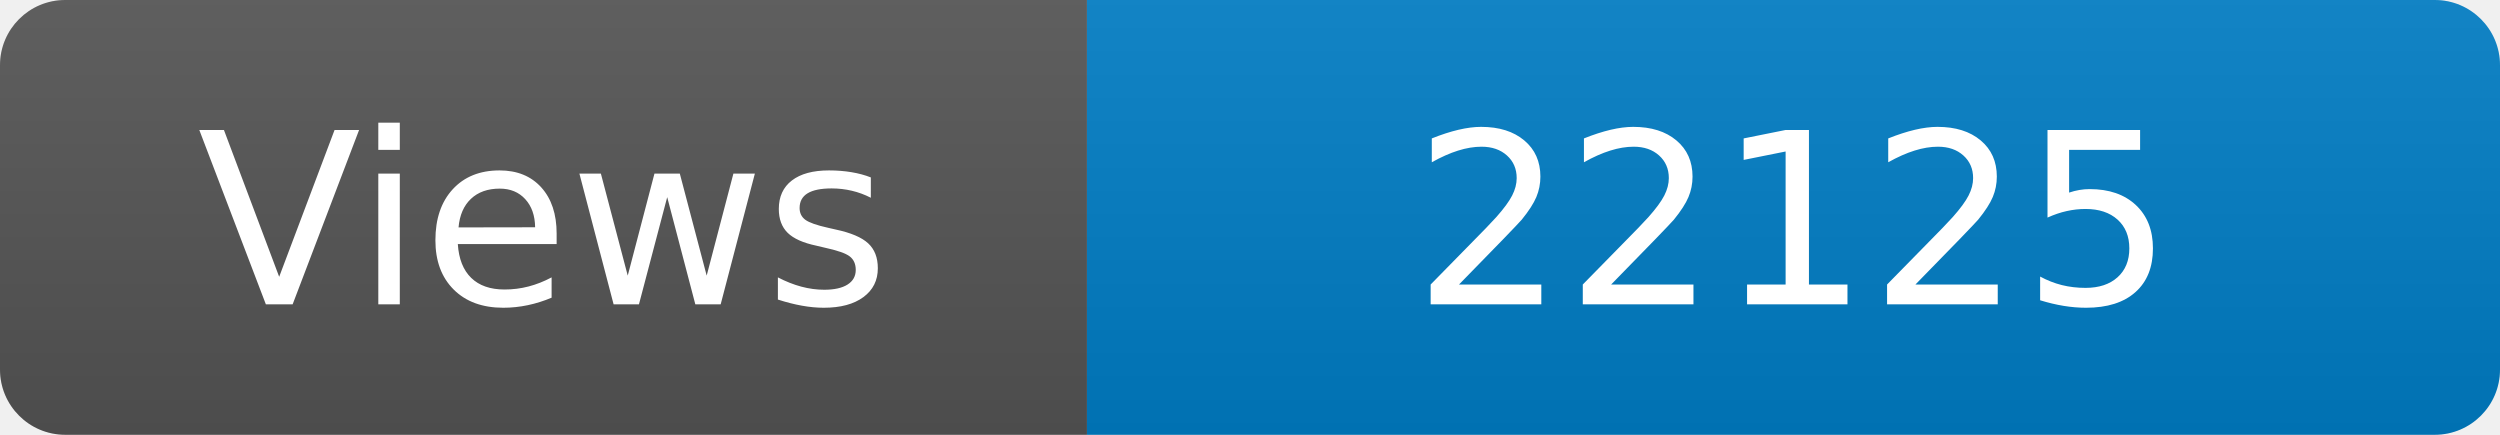
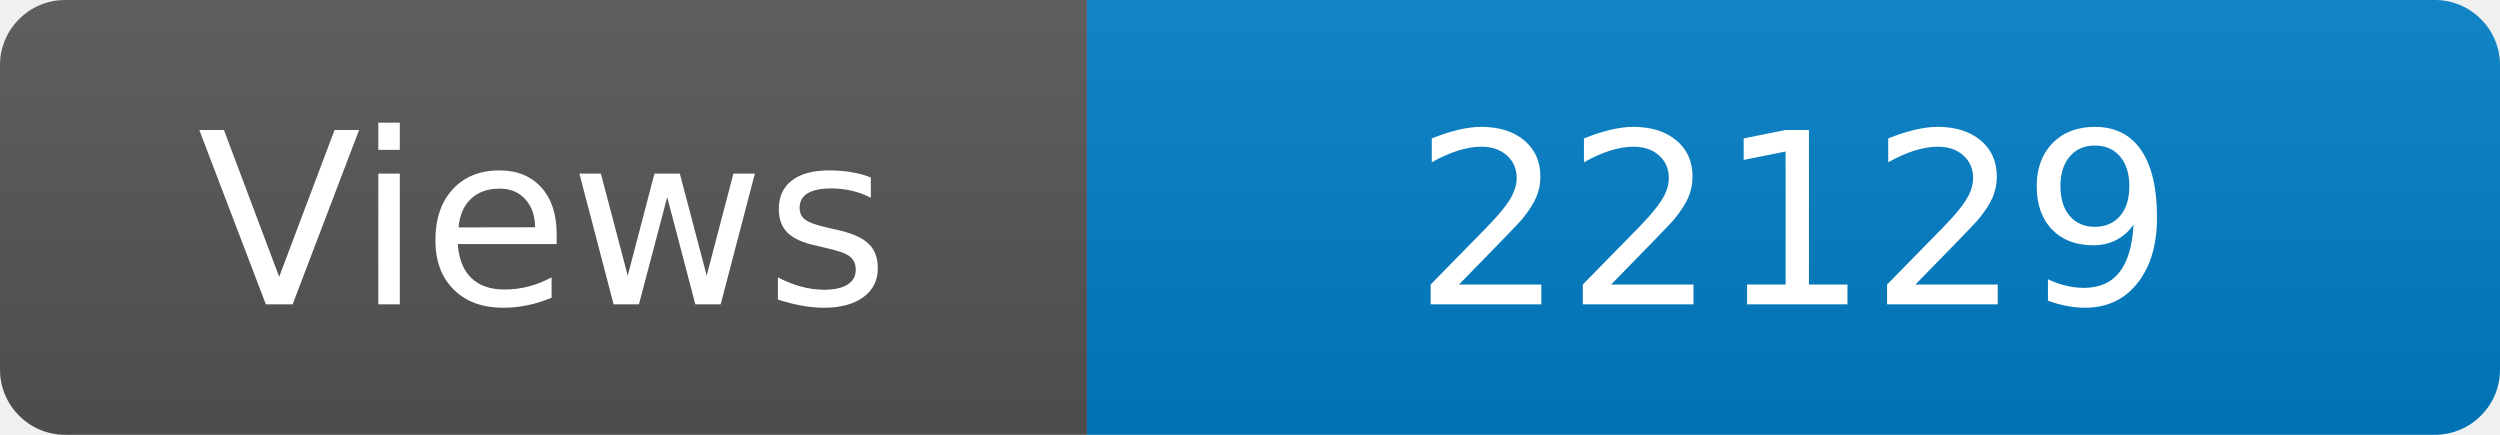
<svg xmlns="http://www.w3.org/2000/svg" width="115" height="20" role="img" aria-label="Maintained?: yes">
  <linearGradient id="s" x2="0" y2="100%">
    <stop offset="0" stop-color="#bbb" stop-opacity=".1" />
    <stop offset="1" stop-opacity=".1" />
  </linearGradient>
  <clipPath id="r">
    <rect width="115" height="20" rx="3" fill="#fff" />
  </clipPath>
  <g clip-path="url(#r)">
    <rect width="50" height="20" fill="#555" />
    <rect x="50" width="160" height="20" fill="#007ec6" />
    <rect width="115" height="20" fill="url(#s)" />
  </g>
  <g fill="#fff" text-anchor="middle" font-family="Verdana,Geneva,DejaVu Sans,sans-serif" font-size="110">
    <text x="250" y="140" transform="scale(.1)" fill="#fff">Views</text>
-     <text x="825" y="140" transform="scale(.1)" fill="#fff">22125</text>
+     <text x="825" y="140" transform="scale(.1)" fill="#fff">22129</text>
  </g>
</svg>
